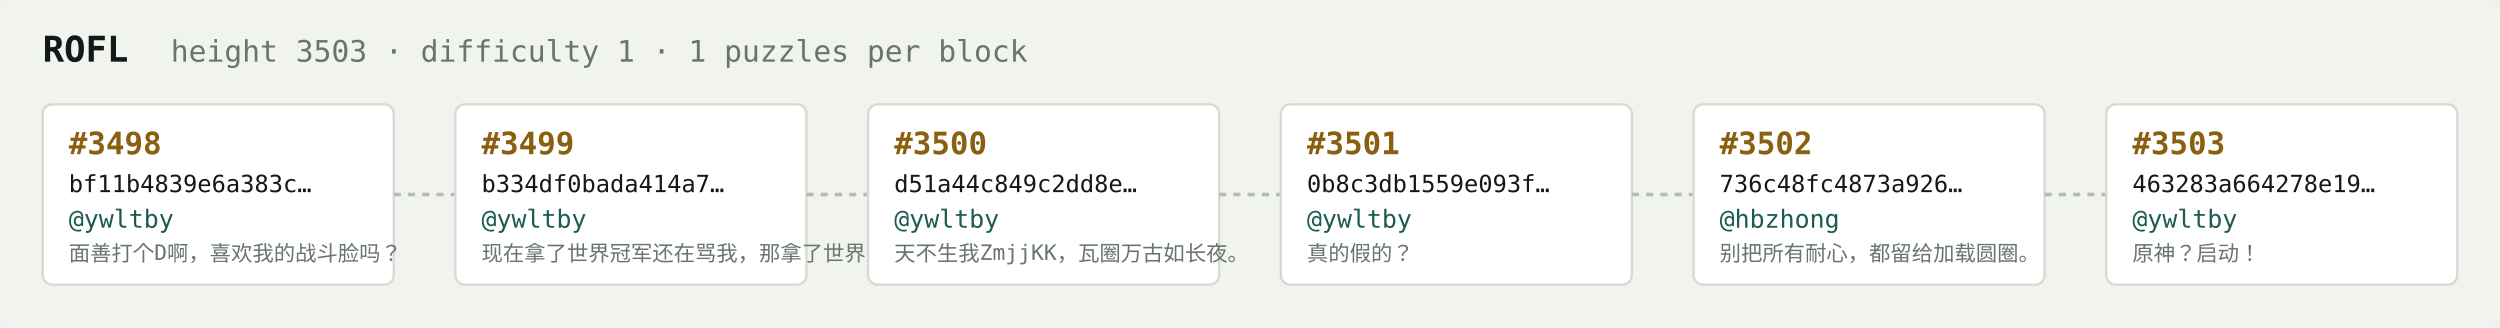
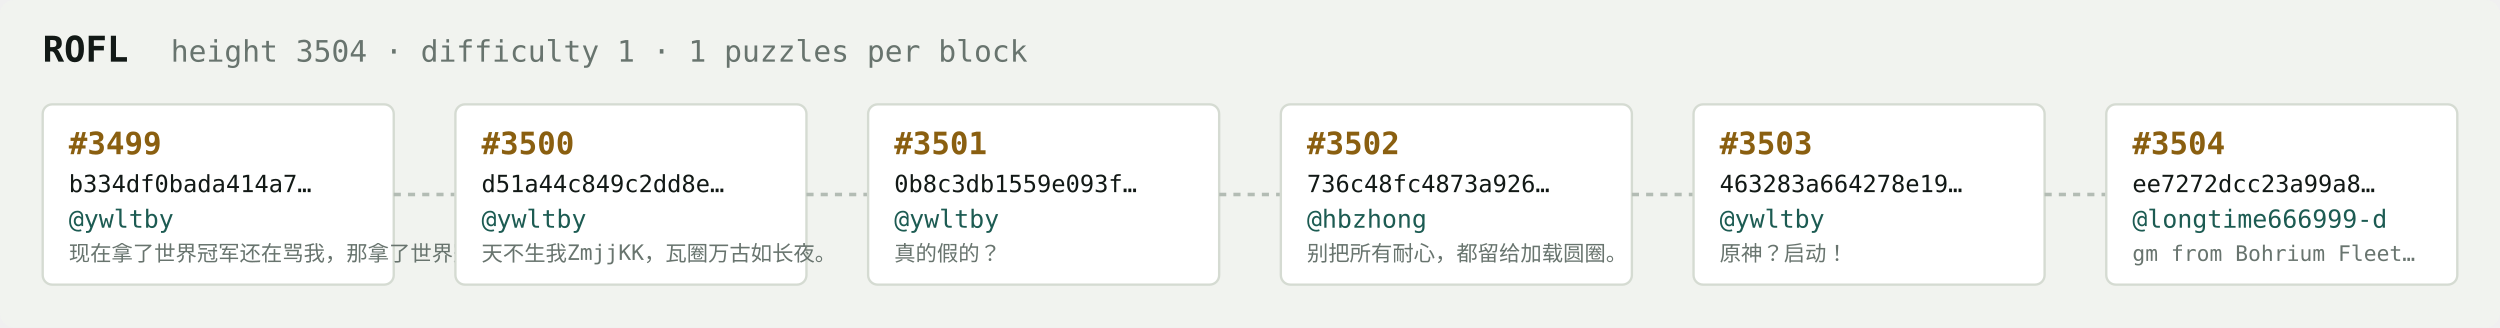
<svg xmlns="http://www.w3.org/2000/svg" width="1054" height="138" viewBox="0 0 1054 138" font-family="ui-monospace,SFMono-Regular,Menlo,monospace">
  <rect fill="#f1f3ef" width="1054" height="138" rx="6" />
  <text x="18" y="26" fill="#121916" font-size="15" font-weight="700">ROFL</text>
-   <text x="72" y="26" fill="#68746e" font-size="12.5">height 3503 · difficulty 1 · 1 puzzles per block</text>
+   <text x="72" y="26" fill="#68746e" font-size="12.5">height 3504 · difficulty 1 · 1 puzzles per block</text>
  <rect x="18" y="44" width="148" height="76" rx="4" fill="#ffffff" stroke="#d5dbd2" stroke-width="1" />
-   <text x="29" y="65" fill="#8a5f10" font-size="13" font-weight="700">#3498</text>
-   <text x="29" y="81" fill="#121916" font-size="10">bf11b4839e6a383c…</text>
+   <text x="29" y="65" fill="#8a5f10" font-size="13" font-weight="700">#3499</text>
+   <text x="29" y="81" fill="#121916" font-size="10">b334df0bada414a7…</text>
  <text x="29" y="96" fill="#1c5b52" font-size="10.5">@ywltby</text>
-   <text x="29" y="110" fill="#68746e" font-size="9">面善打个D啊，喜欢我的战斗脸吗？</text>
+   <text x="29" y="110" fill="#68746e" font-size="9">现在拿了世界冠军还在骂我，那拿了世界冠军有…</text>
  <line x1="166" y1="82.0" x2="192" y2="82.0" stroke="#b3bcb4" stroke-width="1.5" stroke-dasharray="3 3" />
  <rect x="192" y="44" width="148" height="76" rx="4" fill="#ffffff" stroke="#d5dbd2" stroke-width="1" />
-   <text x="203" y="65" fill="#8a5f10" font-size="13" font-weight="700">#3499</text>
-   <text x="203" y="81" fill="#121916" font-size="10">b334df0bada414a7…</text>
+   <text x="203" y="65" fill="#8a5f10" font-size="13" font-weight="700">#3500</text>
+   <text x="203" y="81" fill="#121916" font-size="10">d51a44c849c2dd8e…</text>
  <text x="203" y="96" fill="#1c5b52" font-size="10.5">@ywltby</text>
-   <text x="203" y="110" fill="#68746e" font-size="9">现在拿了世界冠军还在骂我，那拿了世界冠军有…</text>
+   <text x="203" y="110" fill="#68746e" font-size="9">天不生我ZmjjKK，瓦圈万古如长夜。</text>
  <line x1="340" y1="82.0" x2="366" y2="82.0" stroke="#b3bcb4" stroke-width="1.5" stroke-dasharray="3 3" />
  <rect x="366" y="44" width="148" height="76" rx="4" fill="#ffffff" stroke="#d5dbd2" stroke-width="1" />
-   <text x="377" y="65" fill="#8a5f10" font-size="13" font-weight="700">#3500</text>
-   <text x="377" y="81" fill="#121916" font-size="10">d51a44c849c2dd8e…</text>
+   <text x="377" y="65" fill="#8a5f10" font-size="13" font-weight="700">#3501</text>
+   <text x="377" y="81" fill="#121916" font-size="10">0b8c3db1559e093f…</text>
  <text x="377" y="96" fill="#1c5b52" font-size="10.5">@ywltby</text>
-   <text x="377" y="110" fill="#68746e" font-size="9">天不生我ZmjjKK，瓦圈万古如长夜。</text>
+   <text x="377" y="110" fill="#68746e" font-size="9">真的假的？</text>
  <line x1="514" y1="82.0" x2="540" y2="82.0" stroke="#b3bcb4" stroke-width="1.5" stroke-dasharray="3 3" />
  <rect x="540" y="44" width="148" height="76" rx="4" fill="#ffffff" stroke="#d5dbd2" stroke-width="1" />
-   <text x="551" y="65" fill="#8a5f10" font-size="13" font-weight="700">#3501</text>
-   <text x="551" y="81" fill="#121916" font-size="10">0b8c3db1559e093f…</text>
-   <text x="551" y="96" fill="#1c5b52" font-size="10.5">@ywltby</text>
-   <text x="551" y="110" fill="#68746e" font-size="9">真的假的？</text>
+   <text x="551" y="65" fill="#8a5f10" font-size="13" font-weight="700">#3502</text>
+   <text x="551" y="81" fill="#121916" font-size="10">736c48fc4873a926…</text>
+   <text x="551" y="96" fill="#1c5b52" font-size="10.5">@hbzhong</text>
+   <text x="551" y="110" fill="#68746e" font-size="9">别把所有耐心，都留给加载圆圈。</text>
  <line x1="688" y1="82.0" x2="714" y2="82.0" stroke="#b3bcb4" stroke-width="1.5" stroke-dasharray="3 3" />
  <rect x="714" y="44" width="148" height="76" rx="4" fill="#ffffff" stroke="#d5dbd2" stroke-width="1" />
-   <text x="725" y="65" fill="#8a5f10" font-size="13" font-weight="700">#3502</text>
-   <text x="725" y="81" fill="#121916" font-size="10">736c48fc4873a926…</text>
-   <text x="725" y="96" fill="#1c5b52" font-size="10.5">@hbzhong</text>
-   <text x="725" y="110" fill="#68746e" font-size="9">别把所有耐心，都留给加载圆圈。</text>
+   <text x="725" y="65" fill="#8a5f10" font-size="13" font-weight="700">#3503</text>
+   <text x="725" y="81" fill="#121916" font-size="10">463283a664278e19…</text>
+   <text x="725" y="96" fill="#1c5b52" font-size="10.5">@ywltby</text>
+   <text x="725" y="110" fill="#68746e" font-size="9">原神？启动！</text>
  <line x1="862" y1="82.0" x2="888" y2="82.0" stroke="#b3bcb4" stroke-width="1.5" stroke-dasharray="3 3" />
  <rect x="888" y="44" width="148" height="76" rx="4" fill="#ffffff" stroke="#d5dbd2" stroke-width="1" />
-   <text x="899" y="65" fill="#8a5f10" font-size="13" font-weight="700">#3503</text>
-   <text x="899" y="81" fill="#121916" font-size="10">463283a664278e19…</text>
-   <text x="899" y="96" fill="#1c5b52" font-size="10.5">@ywltby</text>
-   <text x="899" y="110" fill="#68746e" font-size="9">原神？启动！</text>
+   <text x="899" y="65" fill="#8a5f10" font-size="13" font-weight="700">#3504</text>
+   <text x="899" y="81" fill="#121916" font-size="10">ee7272dcc23a99a8…</text>
+   <text x="899" y="96" fill="#1c5b52" font-size="10.5">@longtime666999-d</text>
+   <text x="899" y="110" fill="#68746e" font-size="9">gm from Bohrium Fleet…</text>
</svg>
